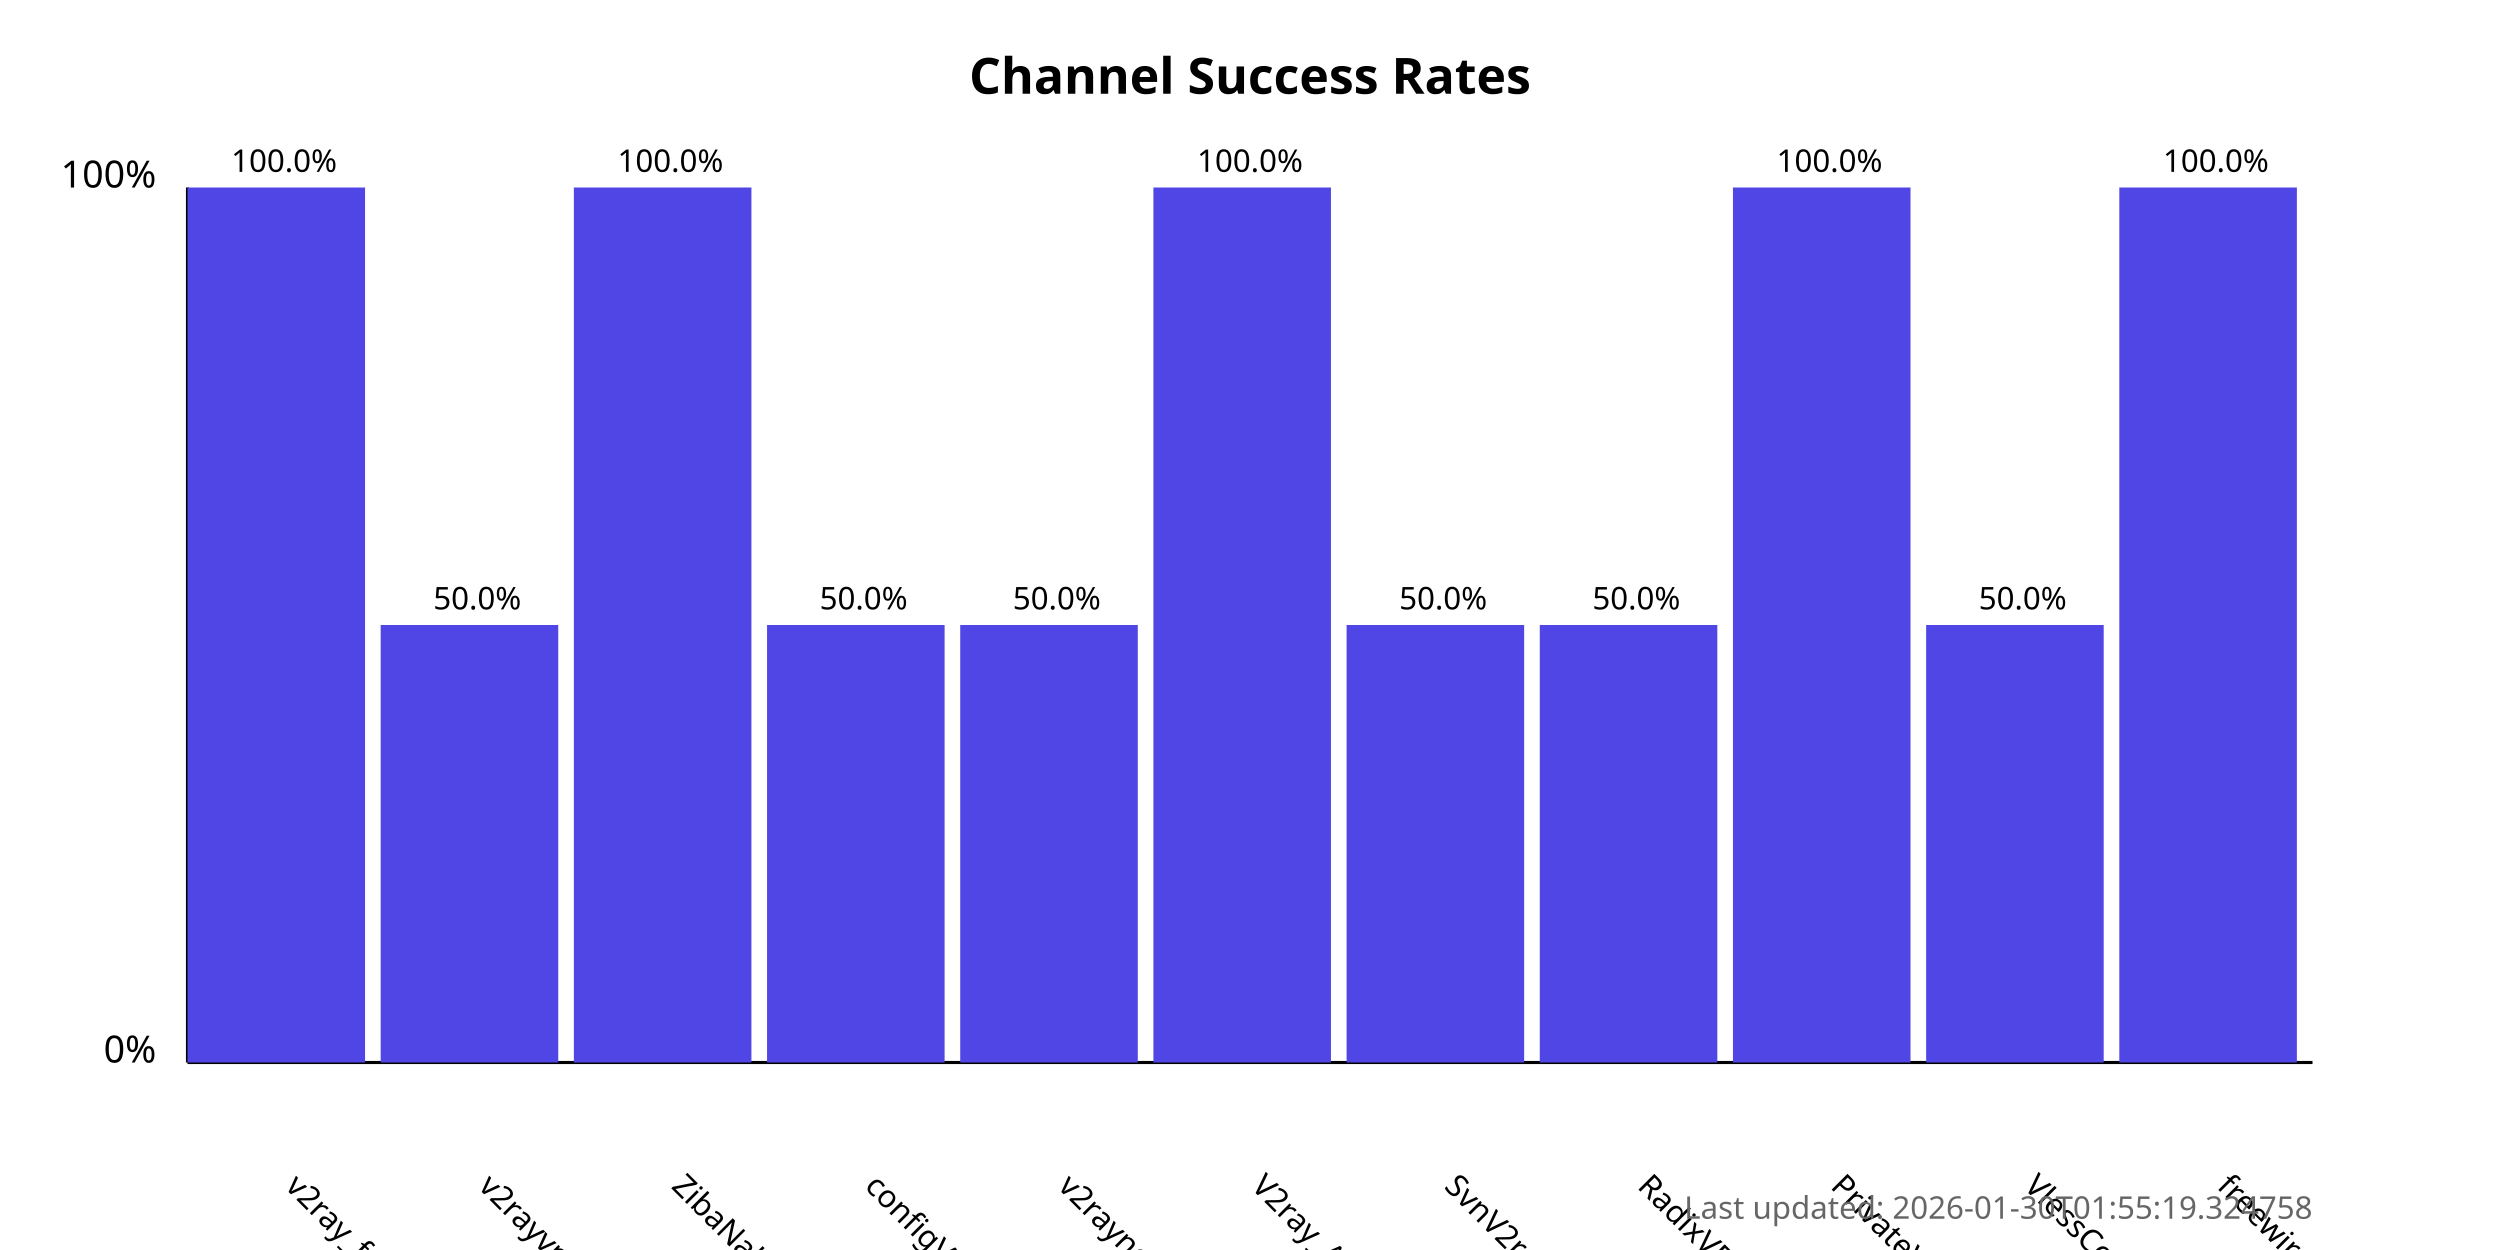
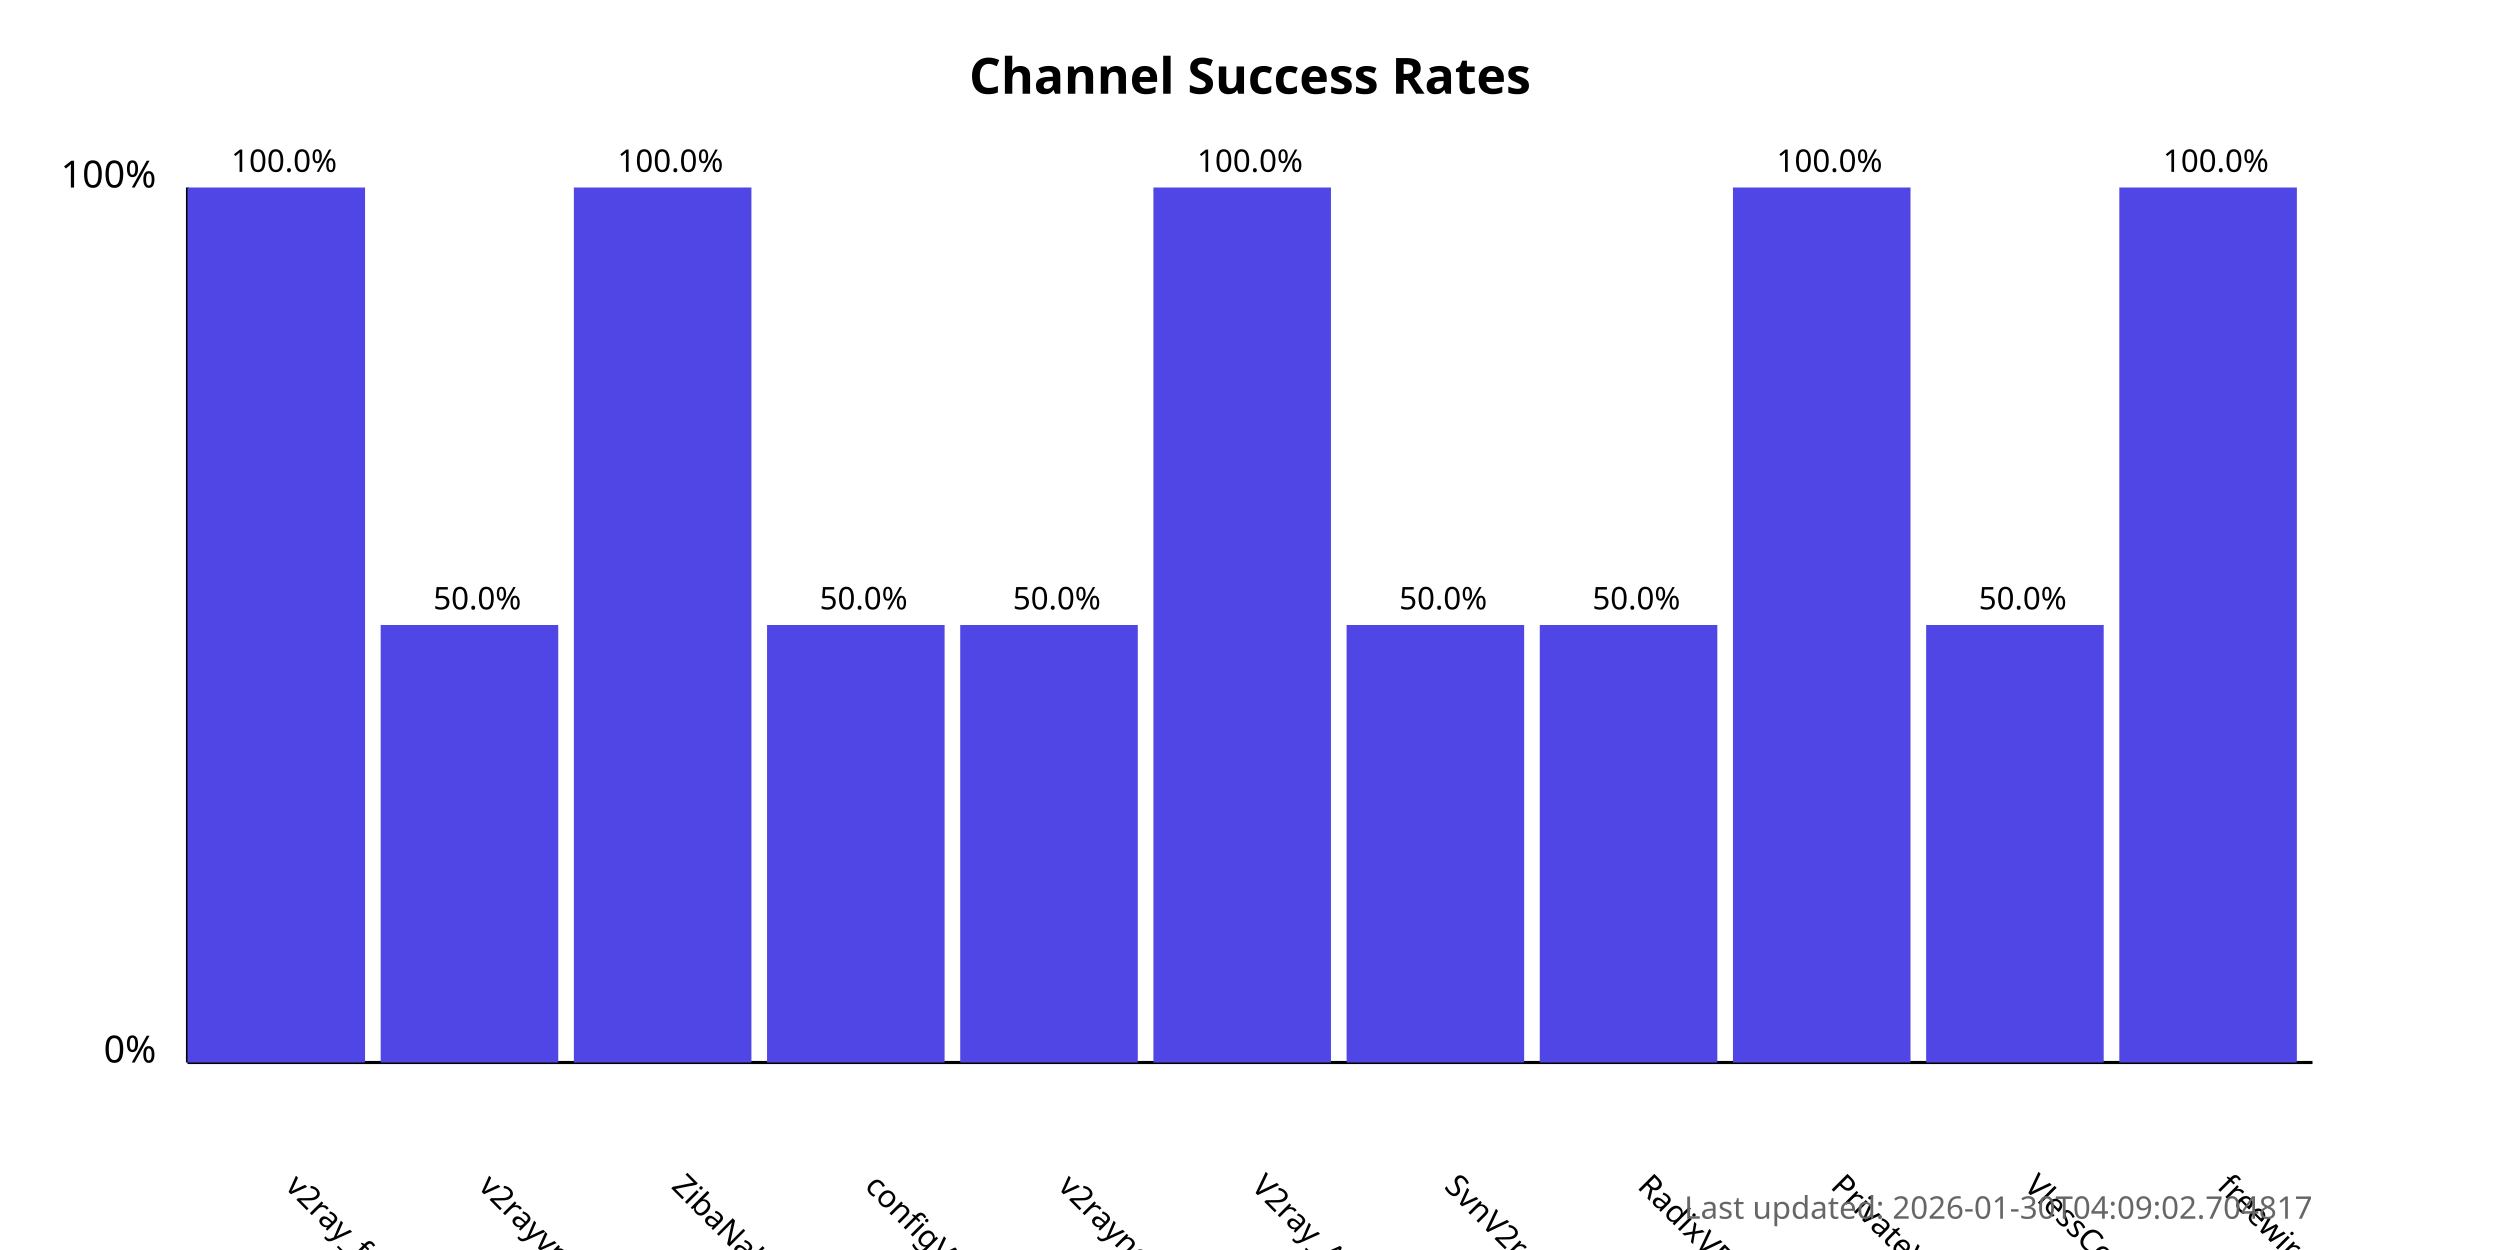
<svg xmlns="http://www.w3.org/2000/svg" width="800" height="400">
  <style>
            .chart-title { font: bold 16px sans-serif; }
            .axis-label { font: 12px sans-serif; }
            .tick-label { font: 10px sans-serif; }
            .bar { fill: #4f46e5; }
            .bar:hover { fill: #6366f1; }
            .timestamp { font: 10px sans-serif; fill: #666; }
        </style>
  <text x="400.0" y="30" text-anchor="middle" class="chart-title">
            Channel Success Rates
        </text>
  <line x1="60" y1="340" x2="60" y2="60" stroke="black" stroke-width="1" />
  <line x1="60" y1="340" x2="740" y2="340" stroke="black" stroke-width="1" />
  <text x="50" y="340" text-anchor="end" class="axis-label">0%</text>
  <text x="50" y="60" text-anchor="end" class="axis-label">100%</text>
  <g>
    <rect x="60" y="60.0" width="56.818" height="280.0" class="bar" />
    <text x="90.909" y="380" transform="rotate(45, 90.90909, 380)" text-anchor="start" class="tick-label">
                v2ray_free_conf
            </text>
    <text x="90.909" y="55.0" text-anchor="middle" class="tick-label">
                100.0%
            </text>
  </g>
  <g>
    <rect x="121.818" y="200.0" width="56.818" height="140.0" class="bar" />
    <text x="152.727" y="380" transform="rotate(45, 152.7273, 380)" text-anchor="start" class="tick-label">
                v2rayvpno
            </text>
    <text x="152.727" y="195.0" text-anchor="middle" class="tick-label">
                50.0%
            </text>
  </g>
  <g>
    <rect x="183.636" y="60.0" width="56.818" height="280.0" class="bar" />
    <text x="214.545" y="380" transform="rotate(45, 214.5455, 380)" text-anchor="start" class="tick-label">
                ZibaNabz
            </text>
    <text x="214.545" y="55.0" text-anchor="middle" class="tick-label">
                100.0%
            </text>
  </g>
  <g>
    <rect x="245.455" y="200.0" width="56.818" height="140.0" class="bar" />
    <text x="276.364" y="380" transform="rotate(45, 276.3636, 380)" text-anchor="start" class="tick-label">
                configV2rayForFree
            </text>
    <text x="276.364" y="195.0" text-anchor="middle" class="tick-label">
                50.0%
            </text>
  </g>
  <g>
    <rect x="307.273" y="200.0" width="56.818" height="140.0" class="bar" />
    <text x="338.182" y="380" transform="rotate(45, 338.1818, 380)" text-anchor="start" class="tick-label">
                v2rayngvpn
            </text>
    <text x="338.182" y="195.0" text-anchor="middle" class="tick-label">
                50.0%
            </text>
  </g>
  <g>
    <rect x="369.091" y="60.0" width="56.818" height="280.0" class="bar" />
    <text x="400.0" y="380" transform="rotate(45, 400.0, 380)" text-anchor="start" class="tick-label">
                V2ray_Alpha
            </text>
    <text x="400.0" y="55.0" text-anchor="middle" class="tick-label">
                100.0%
            </text>
  </g>
  <g>
    <rect x="430.909" y="200.0" width="56.818" height="140.0" class="bar" />
    <text x="461.818" y="380" transform="rotate(45, 461.8182, 380)" text-anchor="start" class="tick-label">
                SvnV2ray
            </text>
    <text x="461.818" y="195.0" text-anchor="middle" class="tick-label">
                50.0%
            </text>
  </g>
  <g>
    <rect x="492.727" y="200.0" width="56.818" height="140.0" class="bar" />
    <text x="523.636" y="380" transform="rotate(45, 523.6364, 380)" text-anchor="start" class="tick-label">
                RadixVPN
            </text>
    <text x="523.636" y="195.0" text-anchor="middle" class="tick-label">
                50.0%
            </text>
  </g>
  <g>
    <rect x="554.545" y="60.0" width="56.818" height="280.0" class="bar" />
    <text x="585.455" y="380" transform="rotate(45, 585.4545, 380)" text-anchor="start" class="tick-label">
                PrivateVPNs
            </text>
    <text x="585.455" y="55.0" text-anchor="middle" class="tick-label">
                100.0%
            </text>
  </g>
  <g>
    <rect x="616.364" y="200.0" width="56.818" height="140.0" class="bar" />
    <text x="647.273" y="380" transform="rotate(45, 647.2727, 380)" text-anchor="start" class="tick-label">
                VlessConfig
            </text>
    <text x="647.273" y="195.0" text-anchor="middle" class="tick-label">
                50.0%
            </text>
  </g>
  <g>
    <rect x="678.182" y="60.0" width="56.818" height="280.0" class="bar" />
    <text x="709.091" y="380" transform="rotate(45, 709.0909, 380)" text-anchor="start" class="tick-label">
                freewireguard
            </text>
    <text x="709.091" y="55.0" text-anchor="middle" class="tick-label">
                100.0%
            </text>
  </g>
  <text x="740" y="390" text-anchor="end" class="timestamp">
-             Last updated: 2026-01-30T01:55:19.324758
+             Last updated: 2026-01-30T04:09:02.704817
        </text>
</svg>
